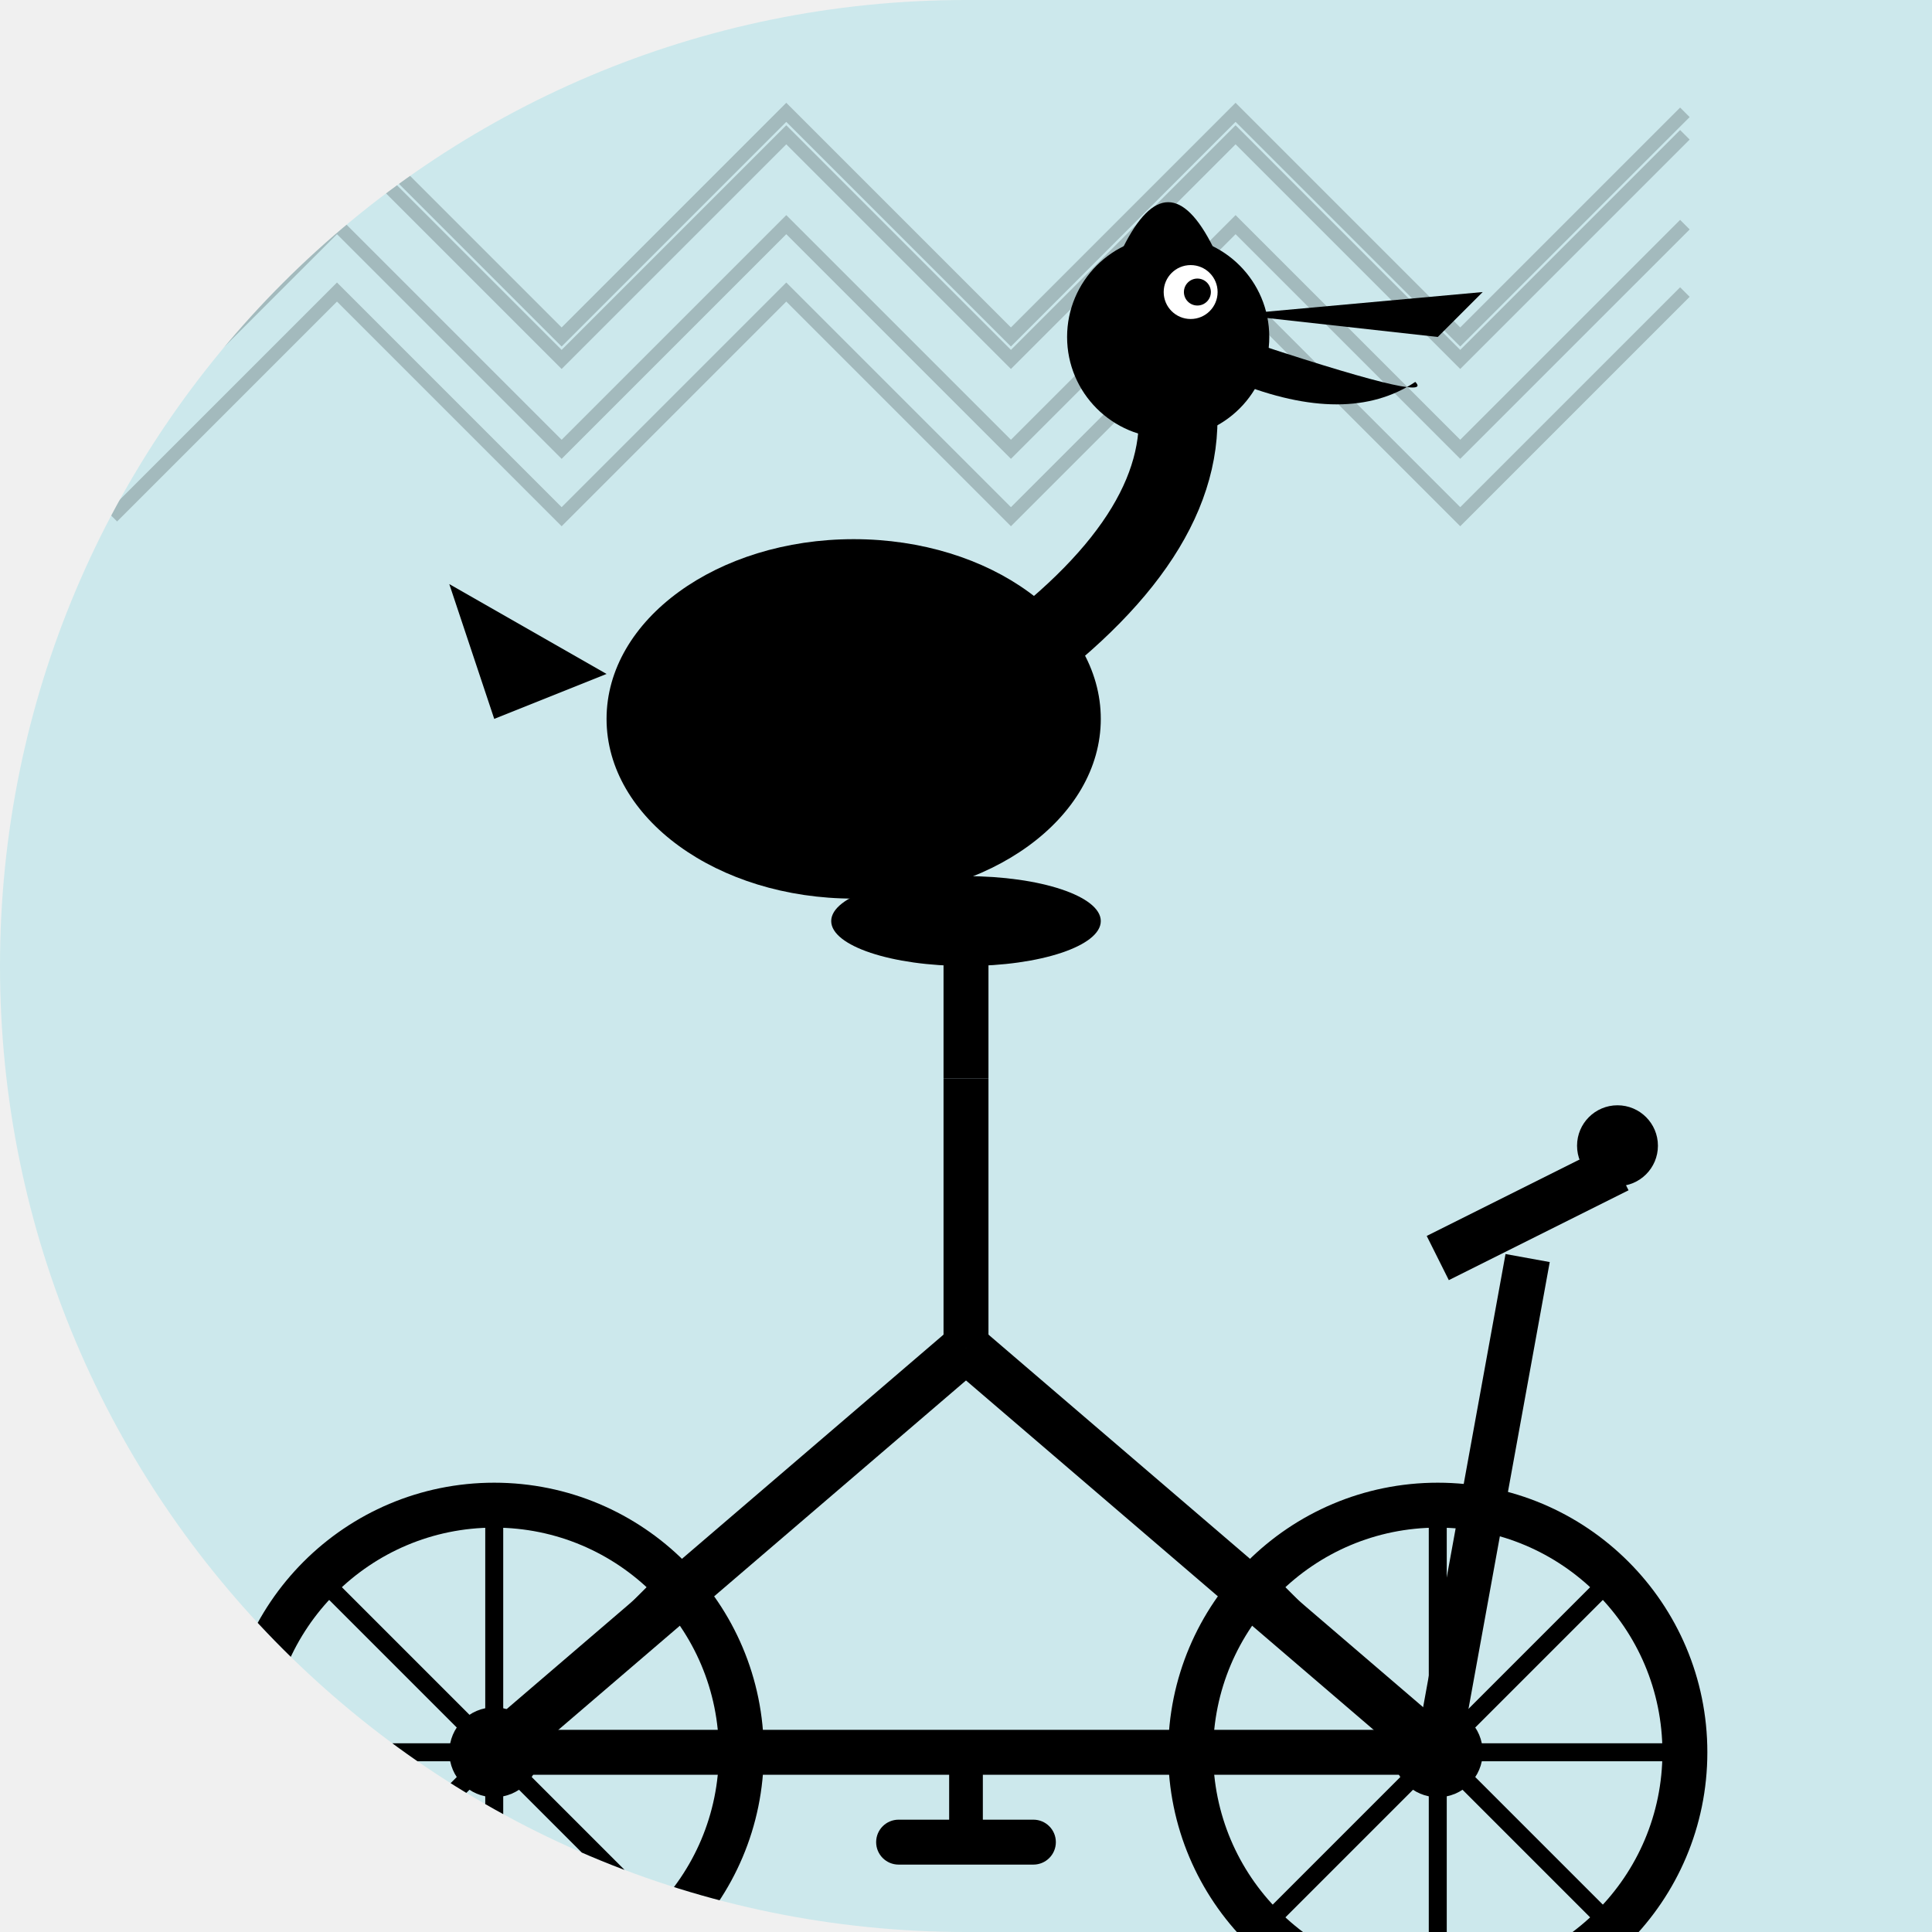
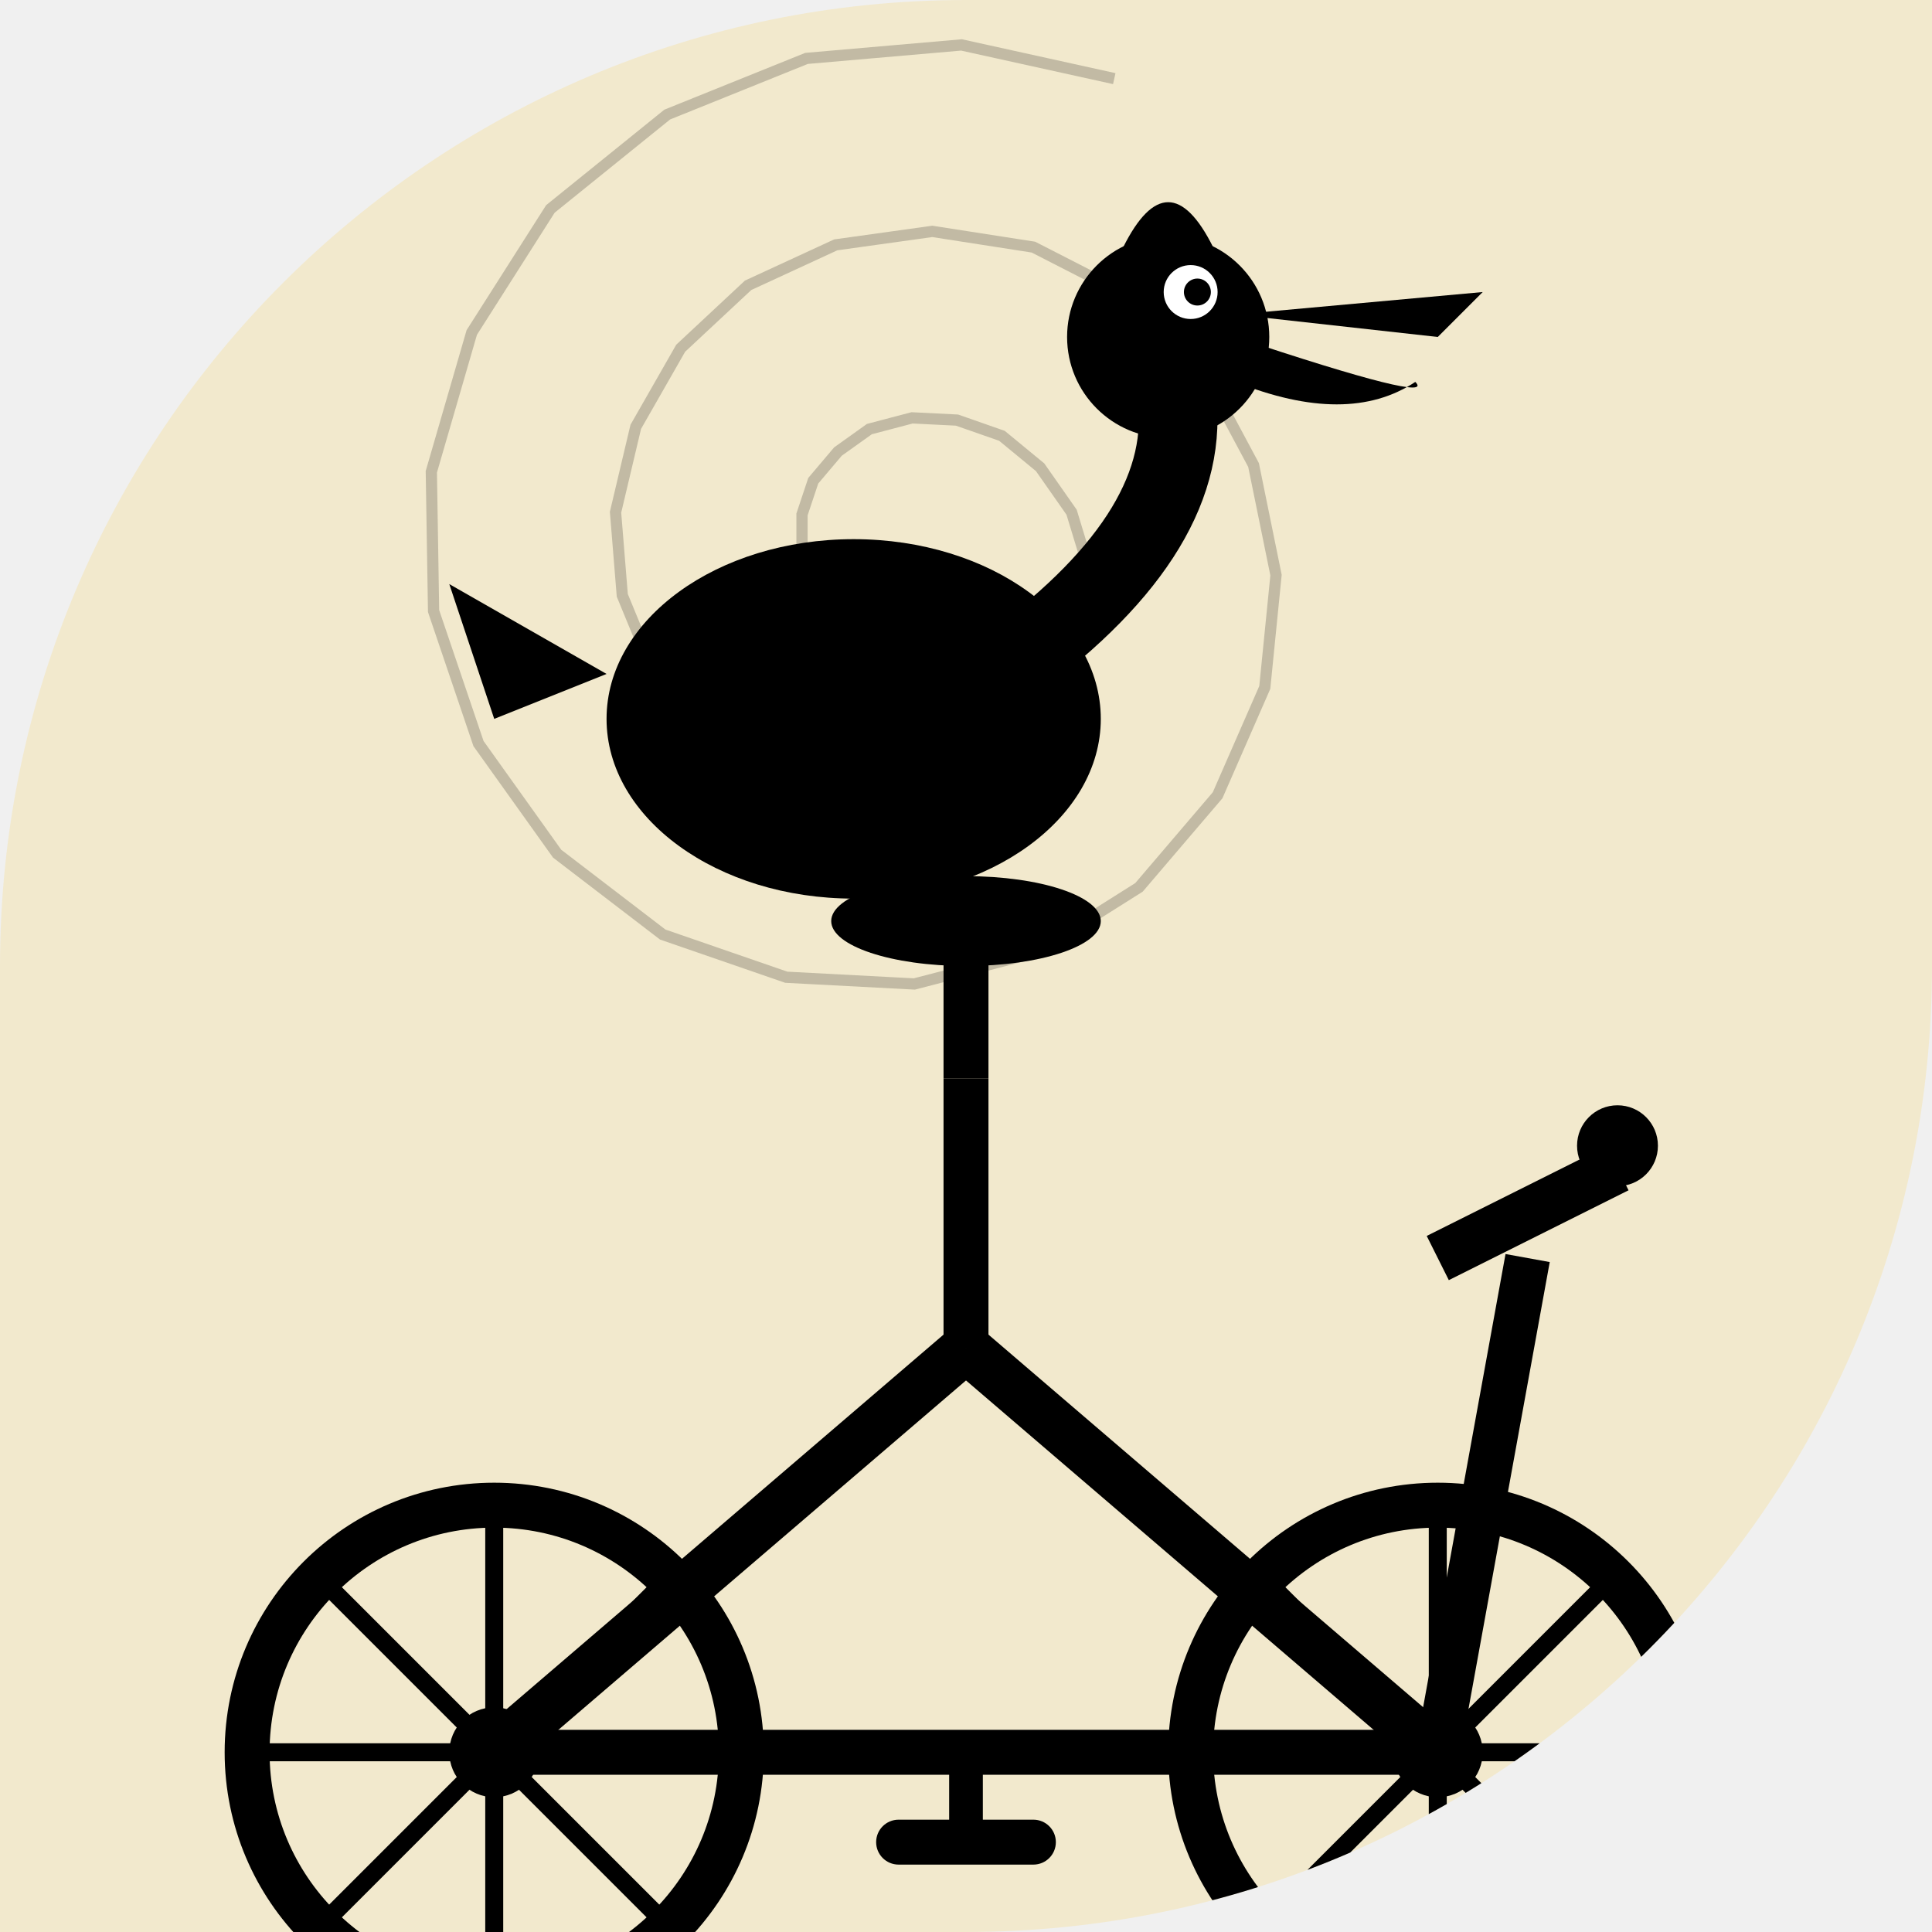
<svg xmlns="http://www.w3.org/2000/svg" width="86" height="86" viewBox="0 0 86 86">
  <defs>
-     <clipPath id="shape_5">
-       <path d="M 0 0 L 86.0 0 L 86.0 86.0 L 0 86.0 Z M 0 43 A 43.0 43.0 0 0 1 43.0 0.0 L 0 0 Z M 43 86 A 43.0 43.0 0 0 1 0.0 43.0 L 0 86 Z" />
+     <clipPath id="shape_201">
+       <path d="M 0 0 L 86.0 0 L 86.0 86.0 L 0 86.0 Z M 0 43 A 43.0 43.0 0 0 1 43.0 0.0 L 0 0 Z M 86 43 A 43.0 43.0 0 0 1 43.0 86.0 L 86 86 Z" />
    </clipPath>
  </defs>
-   <g clip-path="url(#shape_5)">
-     <rect width="86" height="86" fill="#00BCD4" opacity="0.15" />
-     <polyline points="5,15 15,5 25,15 35,5 45,15 55,5 65,15 75,5" fill="none" stroke="#000" stroke-width="0.6" opacity="0.2" />
-     <polyline points="5,20 15,10 25,20 35,10 45,20 55,10 65,20 75,10" fill="none" stroke="#000" stroke-width="0.6" opacity="0.2" />
-     <polyline points="5,23 15,13 25,23 35,13 45,23 55,13 65,23 75,13" fill="none" stroke="#000" stroke-width="0.6" opacity="0.2" />
-     <polyline points="5,16 15,6 25,16 35,6 45,16 55,6 65,16 75,6" fill="none" stroke="#000" stroke-width="0.6" opacity="0.2" />
+   <g clip-path="url(#shape_201)">
+     <rect width="86" height="86" fill="#FFC107" opacity="0.15" />
+     <polyline points="40.0,25.0 40.4,25.1 40.7,25.5 40.7,25.9 40.6,26.5 40.1,27.0 39.5,27.3 38.6,27.4 37.6,27.2 36.7,26.5 36.0,25.6 35.7,24.3 35.7,22.9 36.2,21.4 37.3,20.1 38.7,19.1 40.6,18.6 42.6,18.7 44.6,19.4 46.3,20.8 47.7,22.8 48.4,25.1 48.4,27.7 47.5,30.3 45.8,32.6 43.5,34.4 40.6,35.4 37.4,35.5 34.2,34.6 31.3,32.7 29.1,29.9 27.7,26.5 27.4,22.8 28.3,19.0 30.3,15.5 33.3,12.7 37.2,10.9 41.5,10.3 46.0,11.0 50.1,13.1 53.5,16.4 55.8,20.7 56.8,25.6 56.3,30.6 54.2,35.4 50.7,39.5 46.1,42.4 40.7,43.8 35.0,43.5 29.5,41.6 24.8,38.0 21.3,33.1 19.3,27.2 19.2,21.0 21.0,14.8 24.5,9.3 29.7,5.1 35.9,2.6 42.8,2.0 49.6,3.5" fill="none" stroke="#000" stroke-width="0.5" opacity="0.2" />
    <g transform="translate(0, 14)">
      <circle cx="22" cy="64" r="11" fill="none" stroke="#000" stroke-width="2" />
      <circle cx="64" cy="64" r="11" fill="none" stroke="#000" stroke-width="2" />
      <circle cx="22" cy="64" r="2" fill="#000" />
      <circle cx="64" cy="64" r="2" fill="#000" />
      <line x1="22" y1="53" x2="22" y2="75" stroke="#000" stroke-width="0.8" />
      <line x1="11" y1="64" x2="33" y2="64" stroke="#000" stroke-width="0.8" />
      <line x1="14.2" y1="56.2" x2="29.8" y2="71.8" stroke="#000" stroke-width="0.8" />
      <line x1="29.8" y1="56.2" x2="14.2" y2="71.8" stroke="#000" stroke-width="0.8" />
      <line x1="64" y1="53" x2="64" y2="75" stroke="#000" stroke-width="0.8" />
      <line x1="53" y1="64" x2="75" y2="64" stroke="#000" stroke-width="0.8" />
      <line x1="56.2" y1="56.2" x2="71.8" y2="71.8" stroke="#000" stroke-width="0.8" />
      <line x1="71.8" y1="56.2" x2="56.2" y2="71.8" stroke="#000" stroke-width="0.8" />
      <line x1="22" y1="64" x2="43" y2="46" stroke="#000" stroke-width="2.2" />
      <line x1="43" y1="46" x2="64" y2="64" stroke="#000" stroke-width="2.2" />
      <line x1="43" y1="46" x2="43" y2="34" stroke="#000" stroke-width="2" />
      <line x1="22" y1="64" x2="43" y2="64" stroke="#000" stroke-width="2" />
      <line x1="43" y1="64" x2="64" y2="64" stroke="#000" stroke-width="2" />
      <line x1="43" y1="34" x2="43" y2="28" stroke="#000" stroke-width="2" />
      <ellipse cx="43" cy="27" rx="6" ry="2" fill="#000" />
      <line x1="64" y1="64" x2="68" y2="42" stroke="#000" stroke-width="2" />
      <line x1="64" y1="42" x2="72" y2="38" stroke="#000" stroke-width="2.2" />
      <circle cx="72" cy="37" r="1.8" fill="#000" />
      <line x1="43" y1="64" x2="43" y2="68" stroke="#000" stroke-width="1.5" />
      <rect x="39" y="67" width="8" height="2" rx="1" fill="#000" />
      <ellipse cx="38" cy="18" rx="11" ry="8" fill="#000" />
      <path d="M 47 14 Q 54 8 52 2" stroke="#000" stroke-width="3.5" fill="none" stroke-linecap="round" />
      <circle cx="52" cy="1" r="4.5" fill="#000" />
      <path d="M 55 0 L 66 -1 L 64 1 Z" fill="#000" />
      <path d="M 55 1 Q 64 4 63 3 Q 60 5 55 3 Z" fill="#000" />
      <circle cx="53" cy="-1" r="1.2" fill="#fff" />
      <circle cx="53.3" cy="-1" r="0.6" fill="#000" />
      <path d="M 30 14 Q 26 20 32 24 Q 38 20 34 14 Z" fill="#000" />
      <path d="M 27 16 L 20 12 L 22 18 Z" fill="#000" />
      <path d="M 50 -3 Q 52 -7 54 -3" fill="#000" />
    </g>
  </g>
</svg>
